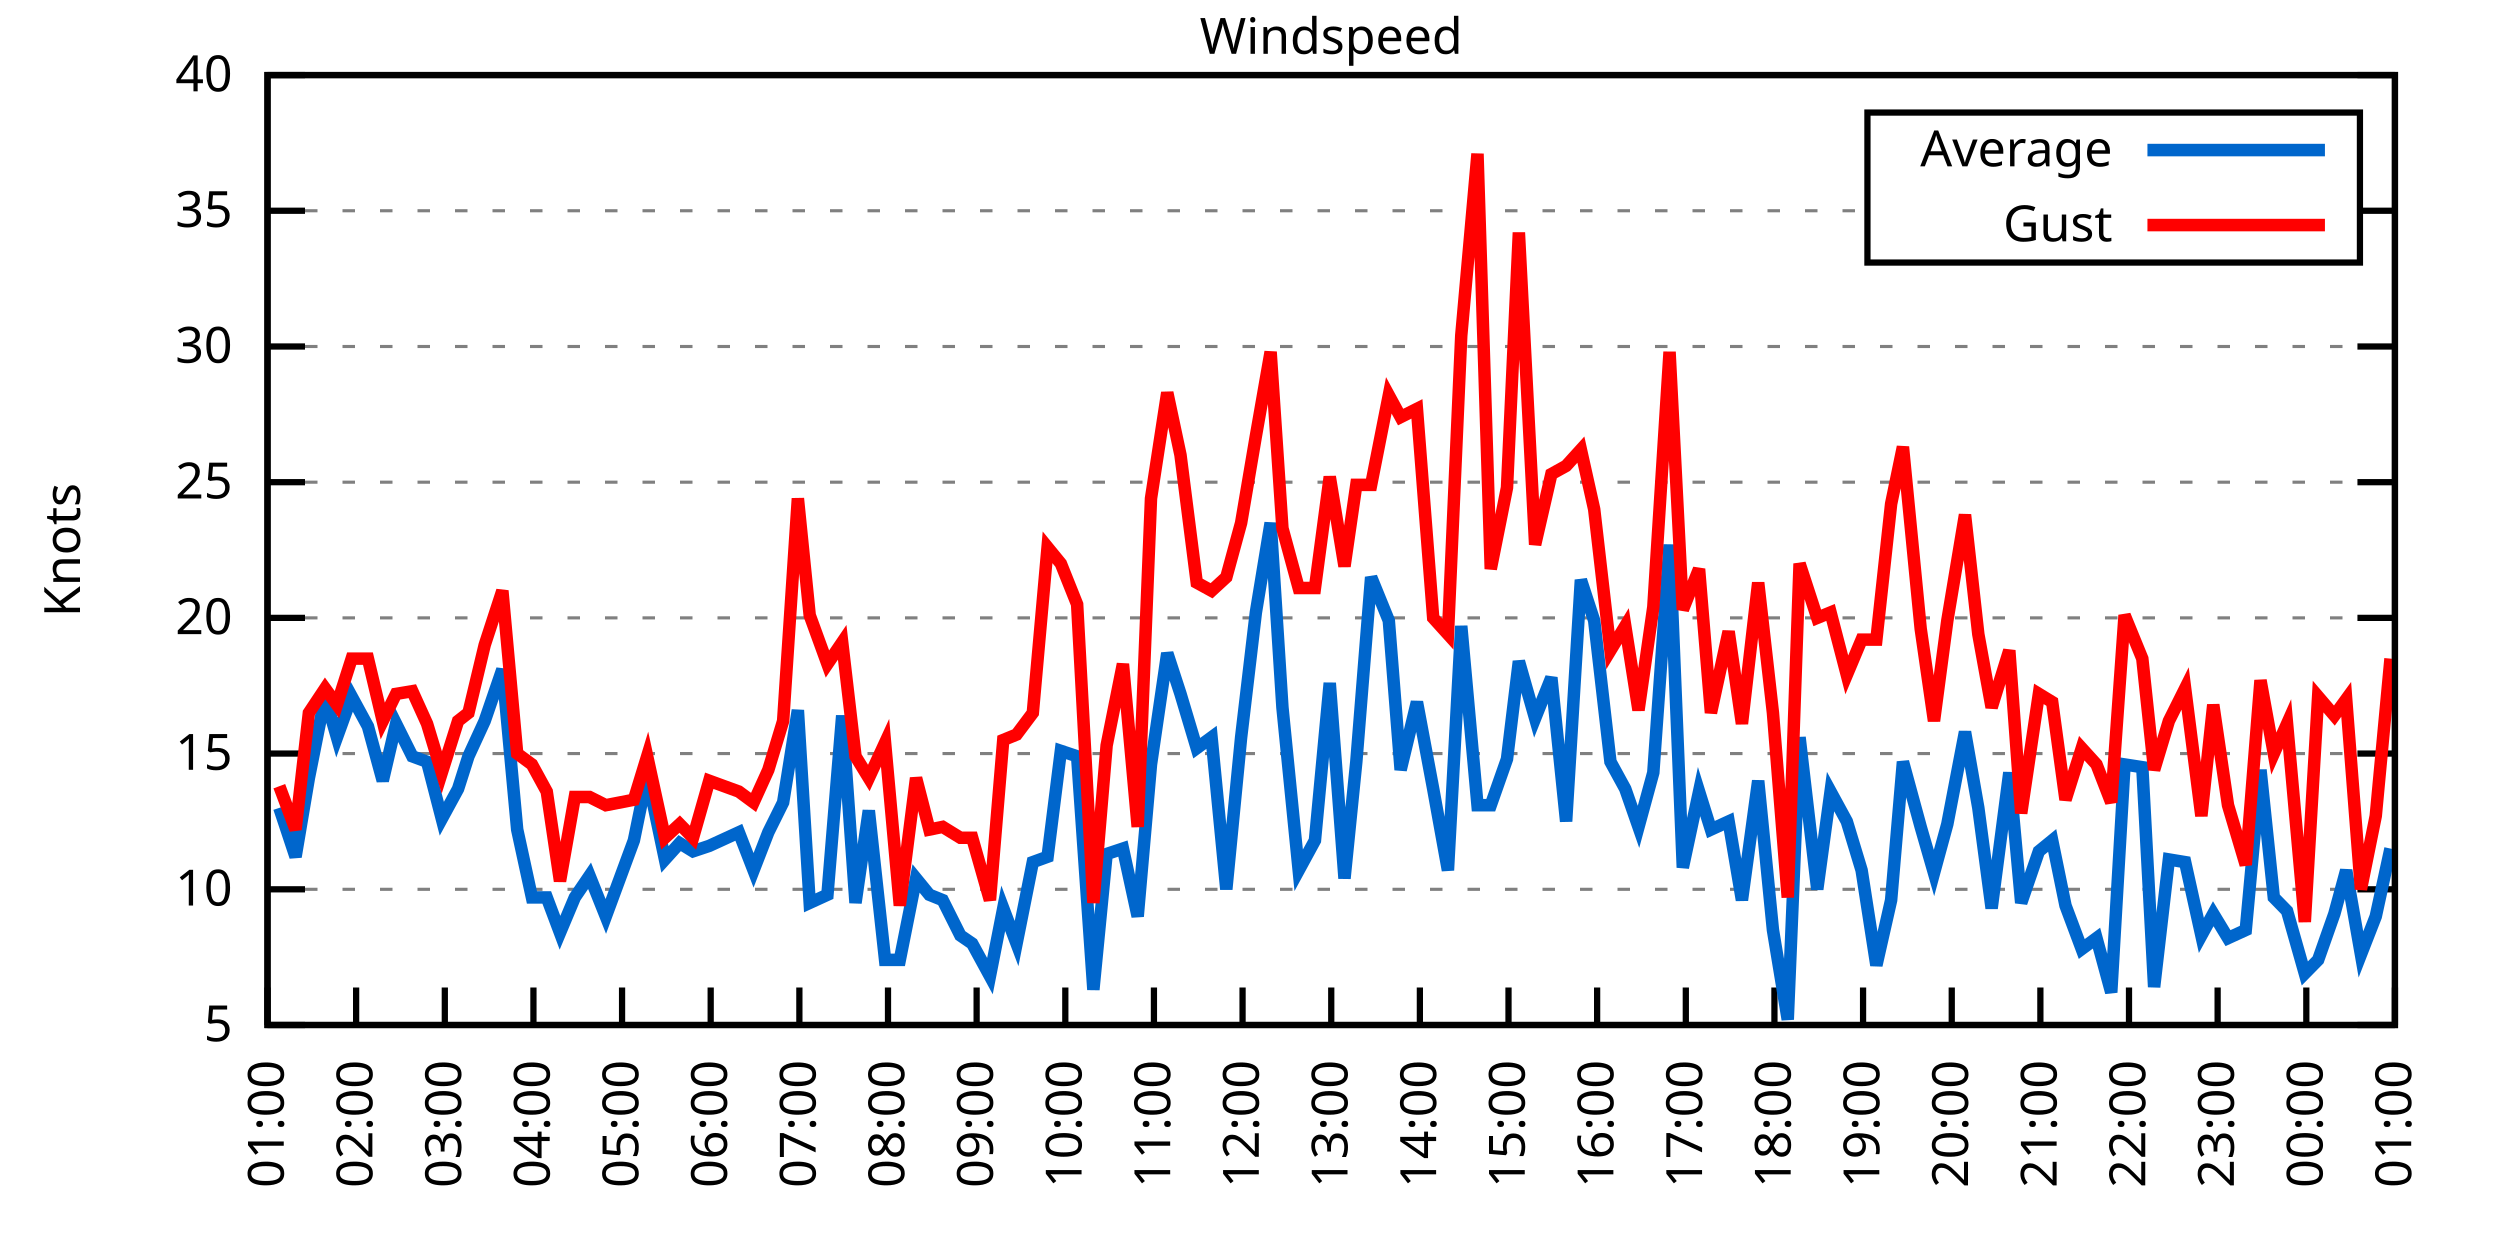
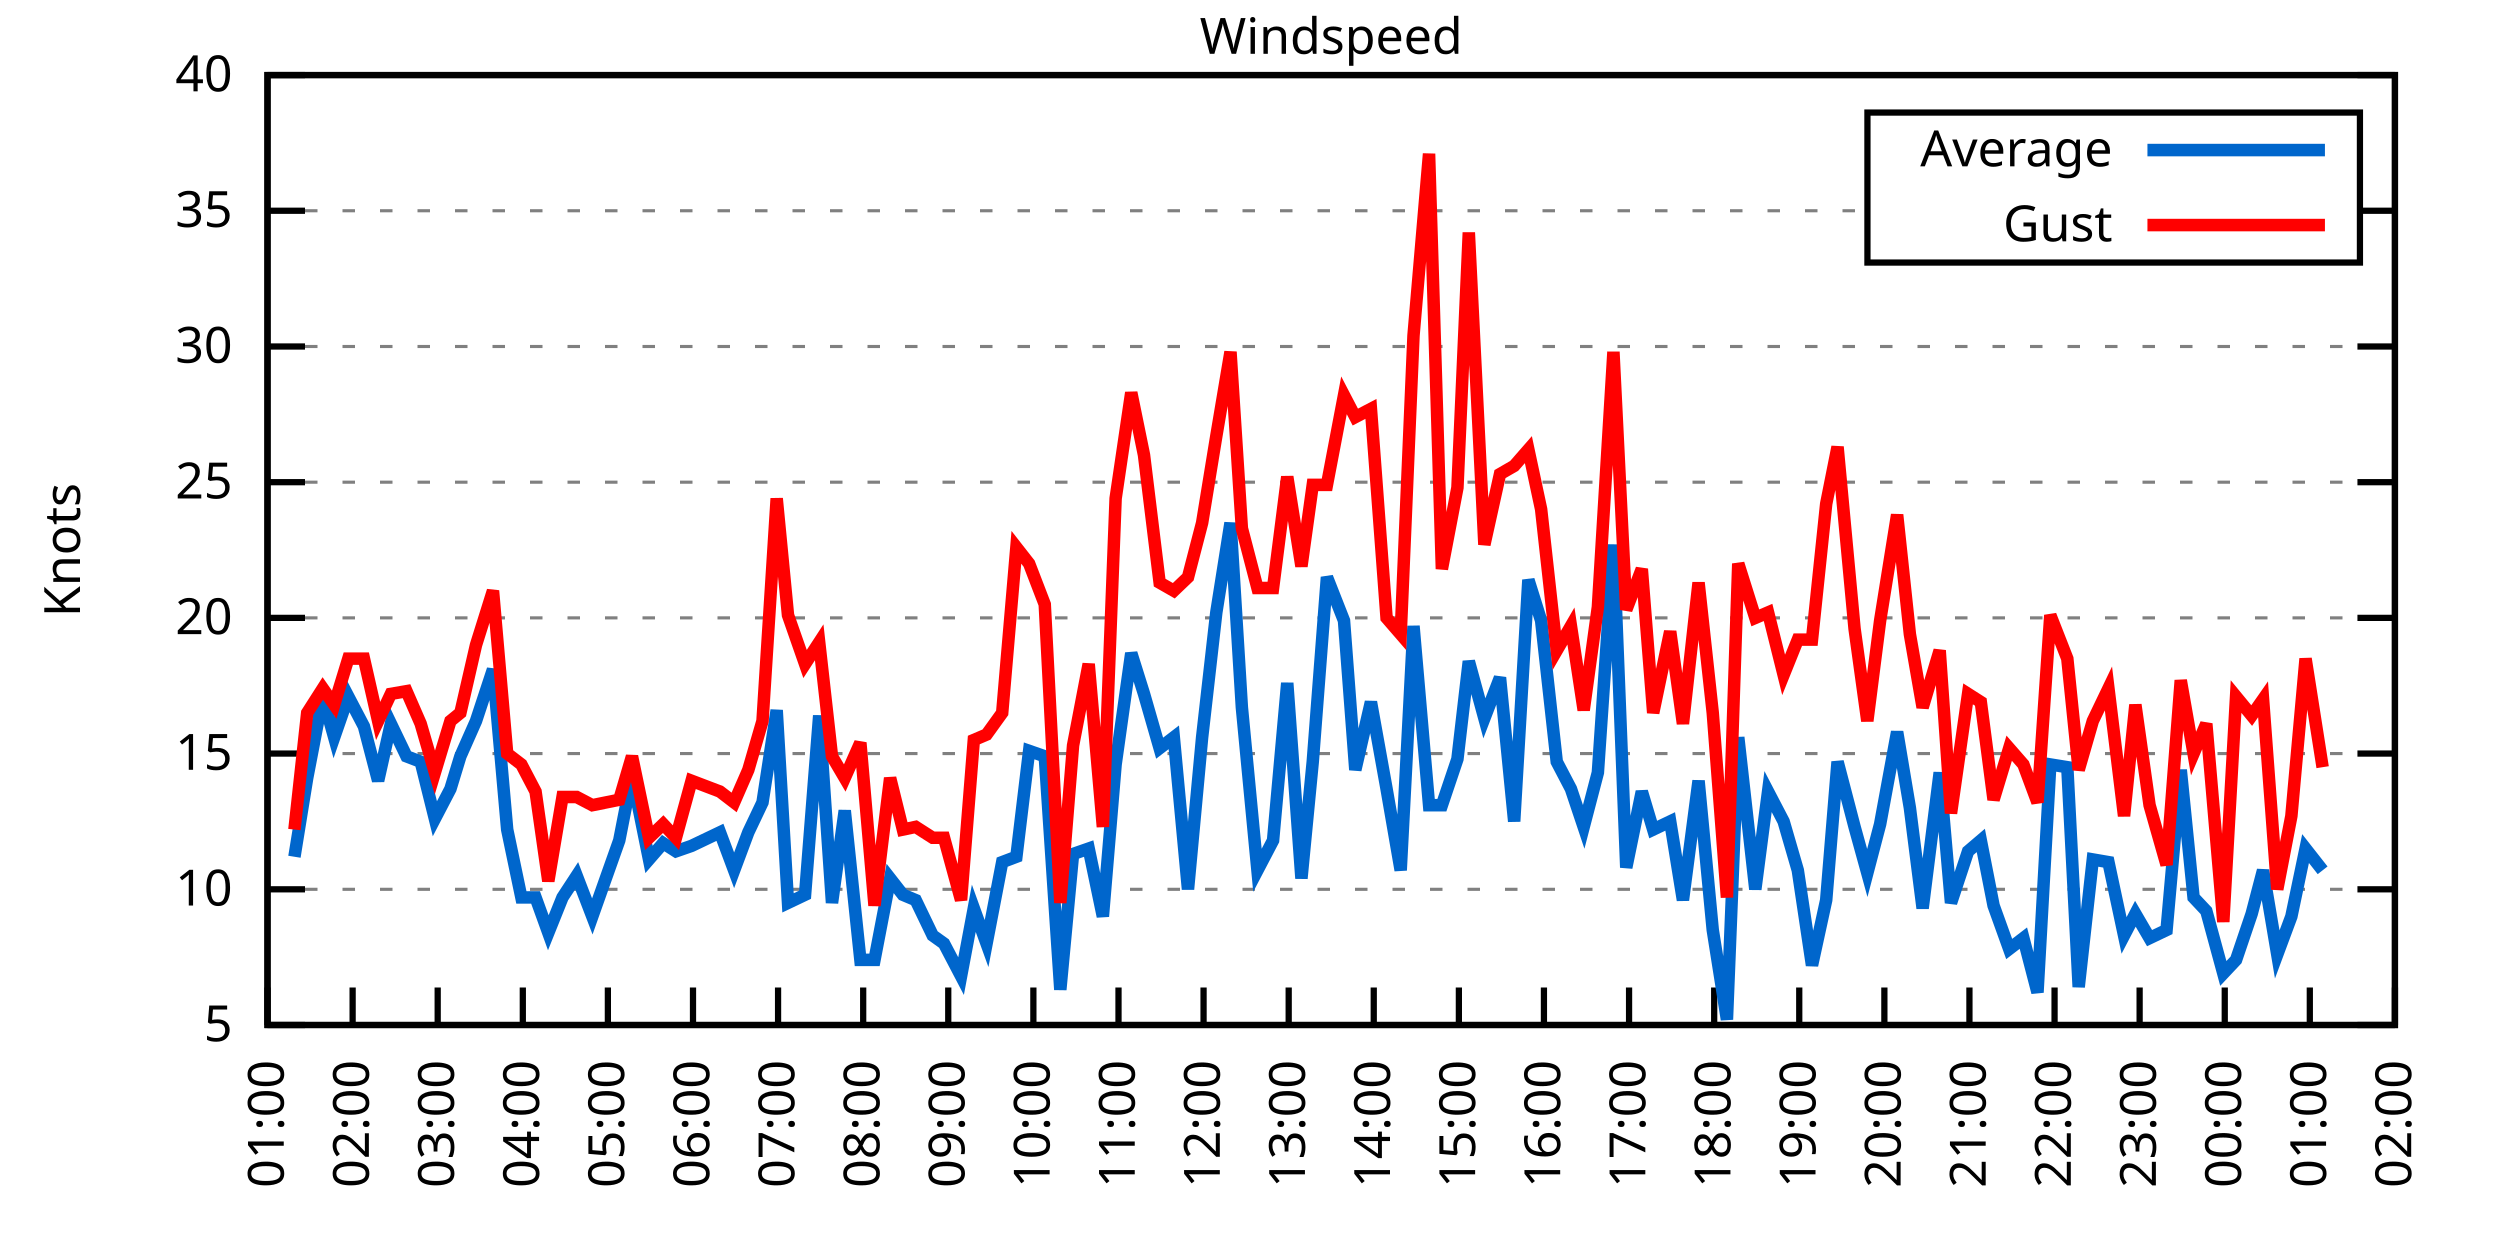
<svg xmlns="http://www.w3.org/2000/svg" xmlns:xlink="http://www.w3.org/1999/xlink" width="400" height="200" viewBox="0 0 400 200">
  <g id="gnuplot_canvas">
    <rect x="0" y="0" width="400" height="200" fill="none" />
    <defs>
      <circle id="gpDot" r="0.5" stroke-width="0.5" stroke="currentColor" />
      <path id="gpPt0" stroke-width="0.333" stroke="currentColor" d="M-1,0 h2 M0,-1 v2" />
      <path id="gpPt1" stroke-width="0.333" stroke="currentColor" d="M-1,-1 L1,1 M1,-1 L-1,1" />
      <path id="gpPt2" stroke-width="0.333" stroke="currentColor" d="M-1,0 L1,0 M0,-1 L0,1 M-1,-1 L1,1 M-1,1 L1,-1" />
      <rect id="gpPt3" stroke-width="0.333" stroke="currentColor" x="-1" y="-1" width="2" height="2" />
      <rect id="gpPt4" stroke-width="0.333" stroke="currentColor" fill="currentColor" x="-1" y="-1" width="2" height="2" />
      <circle id="gpPt5" stroke-width="0.333" stroke="currentColor" cx="0" cy="0" r="1" />
      <use xlink:href="#gpPt5" id="gpPt6" fill="currentColor" stroke="none" />
      <path id="gpPt7" stroke-width="0.333" stroke="currentColor" d="M0,-1.33 L-1.33,0.67 L1.33,0.67 z" />
      <use xlink:href="#gpPt7" id="gpPt8" fill="currentColor" stroke="none" />
      <use xlink:href="#gpPt7" id="gpPt9" stroke="currentColor" transform="rotate(180)" />
      <use xlink:href="#gpPt9" id="gpPt10" fill="currentColor" stroke="none" />
      <use xlink:href="#gpPt3" id="gpPt11" stroke="currentColor" transform="rotate(45)" />
      <use xlink:href="#gpPt11" id="gpPt12" fill="currentColor" stroke="none" />
      <path id="gpPt13" stroke-width="0.333" stroke="currentColor" d="M0,1.330 L1.265,0.411 L0.782,-1.067 L-0.782,-1.076 L-1.265,0.411 z" />
      <use xlink:href="#gpPt13" id="gpPt14" fill="currentColor" stroke="none" />
      <filter id="textbox" filterUnits="objectBoundingBox" x="0" y="0" height="1" width="1">
        <feFlood flood-color="white" flood-opacity="1" result="bgnd" />
        <feComposite in="SourceGraphic" in2="bgnd" operator="atop" />
      </filter>
      <filter id="greybox" filterUnits="objectBoundingBox" x="0" y="0" height="1" width="1">
        <feFlood flood-color="lightgrey" flood-opacity="1" result="grey" />
        <feComposite in="SourceGraphic" in2="grey" operator="atop" />
      </filter>
    </defs>
    <g fill="none" color="white" stroke="currentColor" stroke-width="1.00" stroke-linecap="butt" stroke-linejoin="miter">
</g>
    <g fill="none" color="black" stroke="currentColor" stroke-width="1.00" stroke-linecap="butt" stroke-linejoin="miter">
      <g stroke="none" shape-rendering="crispEdges">
        <polygon fill="rgb(255, 255, 255)" points="42.80,164.00 383.18,164.00 383.18,12.02 42.80,12.02 " />
      </g>
    </g>
    <g fill="none" color="black" stroke="currentColor" stroke-width="1.00" stroke-linecap="butt" stroke-linejoin="miter">
</g>
    <g fill="none" color="black" stroke="black" stroke-width="0.50" stroke-linecap="butt" stroke-linejoin="miter">
</g>
    <g fill="none" color="gray" stroke="currentColor" stroke-width="0.50" stroke-linecap="butt" stroke-linejoin="miter">
      <path stroke="gray" stroke-dasharray="2,4" class="gridline" d="M42.80,164.00 L383.19,164.00  " />
    </g>
    <g fill="none" color="gray" stroke="gray" stroke-width="1.00" stroke-linecap="butt" stroke-linejoin="miter">
</g>
    <g fill="none" color="black" stroke="currentColor" stroke-width="1.00" stroke-linecap="butt" stroke-linejoin="miter">
      <path stroke="black" d="M42.80,164.00 L48.80,164.00 M383.19,164.00 L377.19,164.00  " />
      <g transform="translate(37.20,166.60)" stroke="none" fill="black" font-family="Sans" font-size="8.00" text-anchor="end">
        <text>
          <tspan font-family="Sans"> 5</tspan>
        </text>
      </g>
    </g>
    <g fill="none" color="black" stroke="currentColor" stroke-width="1.00" stroke-linecap="butt" stroke-linejoin="miter">
</g>
    <g fill="none" color="black" stroke="black" stroke-width="0.50" stroke-linecap="butt" stroke-linejoin="miter">
</g>
    <g fill="none" color="gray" stroke="currentColor" stroke-width="0.50" stroke-linecap="butt" stroke-linejoin="miter">
      <path stroke="gray" stroke-dasharray="2,4" class="gridline" d="M42.80,142.29 L383.19,142.29  " />
    </g>
    <g fill="none" color="gray" stroke="gray" stroke-width="1.00" stroke-linecap="butt" stroke-linejoin="miter">
</g>
    <g fill="none" color="black" stroke="currentColor" stroke-width="1.00" stroke-linecap="butt" stroke-linejoin="miter">
      <path stroke="black" d="M42.80,142.29 L48.80,142.29 M383.19,142.29 L377.19,142.29  " />
      <g transform="translate(37.20,144.89)" stroke="none" fill="black" font-family="Sans" font-size="8.00" text-anchor="end">
        <text>
          <tspan font-family="Sans"> 10</tspan>
        </text>
      </g>
    </g>
    <g fill="none" color="black" stroke="currentColor" stroke-width="1.00" stroke-linecap="butt" stroke-linejoin="miter">
</g>
    <g fill="none" color="black" stroke="black" stroke-width="0.50" stroke-linecap="butt" stroke-linejoin="miter">
</g>
    <g fill="none" color="gray" stroke="currentColor" stroke-width="0.50" stroke-linecap="butt" stroke-linejoin="miter">
      <path stroke="gray" stroke-dasharray="2,4" class="gridline" d="M42.80,120.57 L383.19,120.57  " />
    </g>
    <g fill="none" color="gray" stroke="gray" stroke-width="1.00" stroke-linecap="butt" stroke-linejoin="miter">
</g>
    <g fill="none" color="black" stroke="currentColor" stroke-width="1.00" stroke-linecap="butt" stroke-linejoin="miter">
      <path stroke="black" d="M42.80,120.57 L48.80,120.57 M383.19,120.57 L377.19,120.57  " />
      <g transform="translate(37.20,123.17)" stroke="none" fill="black" font-family="Sans" font-size="8.00" text-anchor="end">
        <text>
          <tspan font-family="Sans"> 15</tspan>
        </text>
      </g>
    </g>
    <g fill="none" color="black" stroke="currentColor" stroke-width="1.00" stroke-linecap="butt" stroke-linejoin="miter">
</g>
    <g fill="none" color="black" stroke="black" stroke-width="0.50" stroke-linecap="butt" stroke-linejoin="miter">
</g>
    <g fill="none" color="gray" stroke="currentColor" stroke-width="0.50" stroke-linecap="butt" stroke-linejoin="miter">
      <path stroke="gray" stroke-dasharray="2,4" class="gridline" d="M42.80,98.86 L383.19,98.86  " />
    </g>
    <g fill="none" color="gray" stroke="gray" stroke-width="1.00" stroke-linecap="butt" stroke-linejoin="miter">
</g>
    <g fill="none" color="black" stroke="currentColor" stroke-width="1.00" stroke-linecap="butt" stroke-linejoin="miter">
      <path stroke="black" d="M42.80,98.86 L48.80,98.86 M383.19,98.86 L377.19,98.86  " />
      <g transform="translate(37.20,101.46)" stroke="none" fill="black" font-family="Sans" font-size="8.00" text-anchor="end">
        <text>
          <tspan font-family="Sans"> 20</tspan>
        </text>
      </g>
    </g>
    <g fill="none" color="black" stroke="currentColor" stroke-width="1.00" stroke-linecap="butt" stroke-linejoin="miter">
</g>
    <g fill="none" color="black" stroke="black" stroke-width="0.50" stroke-linecap="butt" stroke-linejoin="miter">
</g>
    <g fill="none" color="gray" stroke="currentColor" stroke-width="0.50" stroke-linecap="butt" stroke-linejoin="miter">
      <path stroke="gray" stroke-dasharray="2,4" class="gridline" d="M42.80,77.15 L383.19,77.15  " />
    </g>
    <g fill="none" color="gray" stroke="gray" stroke-width="1.00" stroke-linecap="butt" stroke-linejoin="miter">
</g>
    <g fill="none" color="black" stroke="currentColor" stroke-width="1.00" stroke-linecap="butt" stroke-linejoin="miter">
      <path stroke="black" d="M42.80,77.15 L48.80,77.15 M383.19,77.15 L377.19,77.15  " />
      <g transform="translate(37.20,79.75)" stroke="none" fill="black" font-family="Sans" font-size="8.00" text-anchor="end">
        <text>
          <tspan font-family="Sans"> 25</tspan>
        </text>
      </g>
    </g>
    <g fill="none" color="black" stroke="currentColor" stroke-width="1.00" stroke-linecap="butt" stroke-linejoin="miter">
</g>
    <g fill="none" color="black" stroke="black" stroke-width="0.50" stroke-linecap="butt" stroke-linejoin="miter">
</g>
    <g fill="none" color="gray" stroke="currentColor" stroke-width="0.50" stroke-linecap="butt" stroke-linejoin="miter">
      <path stroke="gray" stroke-dasharray="2,4" class="gridline" d="M42.80,55.44 L383.19,55.44  " />
    </g>
    <g fill="none" color="gray" stroke="gray" stroke-width="1.00" stroke-linecap="butt" stroke-linejoin="miter">
</g>
    <g fill="none" color="black" stroke="currentColor" stroke-width="1.00" stroke-linecap="butt" stroke-linejoin="miter">
      <path stroke="black" d="M42.80,55.44 L48.80,55.44 M383.19,55.44 L377.19,55.44  " />
      <g transform="translate(37.20,58.04)" stroke="none" fill="black" font-family="Sans" font-size="8.00" text-anchor="end">
        <text>
          <tspan font-family="Sans"> 30</tspan>
        </text>
      </g>
    </g>
    <g fill="none" color="black" stroke="currentColor" stroke-width="1.00" stroke-linecap="butt" stroke-linejoin="miter">
</g>
    <g fill="none" color="black" stroke="black" stroke-width="0.50" stroke-linecap="butt" stroke-linejoin="miter">
</g>
    <g fill="none" color="gray" stroke="currentColor" stroke-width="0.50" stroke-linecap="butt" stroke-linejoin="miter">
      <path stroke="gray" stroke-dasharray="2,4" class="gridline" d="M42.80,33.72 L298.79,33.72 M377.59,33.72 L383.19,33.72  " />
    </g>
    <g fill="none" color="gray" stroke="gray" stroke-width="1.00" stroke-linecap="butt" stroke-linejoin="miter">
</g>
    <g fill="none" color="black" stroke="currentColor" stroke-width="1.00" stroke-linecap="butt" stroke-linejoin="miter">
      <path stroke="black" d="M42.80,33.72 L48.80,33.72 M383.19,33.72 L377.19,33.72  " />
      <g transform="translate(37.20,36.32)" stroke="none" fill="black" font-family="Sans" font-size="8.00" text-anchor="end">
        <text>
          <tspan font-family="Sans"> 35</tspan>
        </text>
      </g>
    </g>
    <g fill="none" color="black" stroke="currentColor" stroke-width="1.00" stroke-linecap="butt" stroke-linejoin="miter">
</g>
    <g fill="none" color="black" stroke="black" stroke-width="0.50" stroke-linecap="butt" stroke-linejoin="miter">
</g>
    <g fill="none" color="gray" stroke="currentColor" stroke-width="0.50" stroke-linecap="butt" stroke-linejoin="miter">
      <path stroke="gray" stroke-dasharray="2,4" class="gridline" d="M42.80,12.01 L383.19,12.01  " />
    </g>
    <g fill="none" color="gray" stroke="gray" stroke-width="1.00" stroke-linecap="butt" stroke-linejoin="miter">
</g>
    <g fill="none" color="black" stroke="currentColor" stroke-width="1.00" stroke-linecap="butt" stroke-linejoin="miter">
      <path stroke="black" d="M42.80,12.01 L48.80,12.01 M383.19,12.01 L377.19,12.01  " />
      <g transform="translate(37.20,14.61)" stroke="none" fill="black" font-family="Sans" font-size="8.00" text-anchor="end">
        <text>
          <tspan font-family="Sans"> 40</tspan>
        </text>
      </g>
    </g>
    <g fill="none" color="black" stroke="currentColor" stroke-width="1.00" stroke-linecap="butt" stroke-linejoin="miter">
      <path stroke="black" d="M42.80,164.00 L42.80,158.00  " />
      <g transform="translate(45.40,169.60) rotate(270.00)" stroke="none" fill="black" font-family="Sans" font-size="8.00" text-anchor="end">
        <text>
          <tspan font-family="Sans">01:00</tspan>
        </text>
      </g>
    </g>
    <g fill="none" color="black" stroke="currentColor" stroke-width="1.00" stroke-linecap="butt" stroke-linejoin="miter">
-       <path stroke="black" d="M56.98,164.00 L56.98,158.00  " />
-       <g transform="translate(59.58,169.60) rotate(270.00)" stroke="none" fill="black" font-family="Sans" font-size="8.00" text-anchor="end">
+       <path stroke="black" d="M56.42,164.00 L56.42,158.00  " />
+       <g transform="translate(59.02,169.60) rotate(270.00)" stroke="none" fill="black" font-family="Sans" font-size="8.00" text-anchor="end">
        <text>
          <tspan font-family="Sans">02:00</tspan>
        </text>
      </g>
    </g>
    <g fill="none" color="black" stroke="currentColor" stroke-width="1.00" stroke-linecap="butt" stroke-linejoin="miter">
-       <path stroke="black" d="M71.17,164.00 L71.17,158.00  " />
-       <g transform="translate(73.77,169.60) rotate(270.00)" stroke="none" fill="black" font-family="Sans" font-size="8.00" text-anchor="end">
+       <path stroke="black" d="M70.03,164.00 L70.03,158.00  " />
+       <g transform="translate(72.63,169.60) rotate(270.00)" stroke="none" fill="black" font-family="Sans" font-size="8.00" text-anchor="end">
        <text>
          <tspan font-family="Sans">03:00</tspan>
        </text>
      </g>
    </g>
    <g fill="none" color="black" stroke="currentColor" stroke-width="1.00" stroke-linecap="butt" stroke-linejoin="miter">
-       <path stroke="black" d="M85.35,164.00 L85.35,158.00  " />
-       <g transform="translate(87.95,169.60) rotate(270.00)" stroke="none" fill="black" font-family="Sans" font-size="8.00" text-anchor="end">
+       <path stroke="black" d="M83.65,164.00 L83.65,158.00  " />
+       <g transform="translate(86.25,169.60) rotate(270.00)" stroke="none" fill="black" font-family="Sans" font-size="8.00" text-anchor="end">
        <text>
          <tspan font-family="Sans">04:00</tspan>
        </text>
      </g>
    </g>
    <g fill="none" color="black" stroke="currentColor" stroke-width="1.00" stroke-linecap="butt" stroke-linejoin="miter">
-       <path stroke="black" d="M99.53,164.00 L99.53,158.00  " />
-       <g transform="translate(102.13,169.60) rotate(270.00)" stroke="none" fill="black" font-family="Sans" font-size="8.00" text-anchor="end">
+       <path stroke="black" d="M97.26,164.00 L97.26,158.00  " />
+       <g transform="translate(99.86,169.60) rotate(270.00)" stroke="none" fill="black" font-family="Sans" font-size="8.00" text-anchor="end">
        <text>
          <tspan font-family="Sans">05:00</tspan>
        </text>
      </g>
    </g>
    <g fill="none" color="black" stroke="currentColor" stroke-width="1.00" stroke-linecap="butt" stroke-linejoin="miter">
-       <path stroke="black" d="M113.71,164.00 L113.71,158.00  " />
-       <g transform="translate(116.31,169.60) rotate(270.00)" stroke="none" fill="black" font-family="Sans" font-size="8.00" text-anchor="end">
+       <path stroke="black" d="M110.88,164.00 L110.88,158.00  " />
+       <g transform="translate(113.48,169.60) rotate(270.00)" stroke="none" fill="black" font-family="Sans" font-size="8.00" text-anchor="end">
        <text>
          <tspan font-family="Sans">06:00</tspan>
        </text>
      </g>
    </g>
    <g fill="none" color="black" stroke="currentColor" stroke-width="1.00" stroke-linecap="butt" stroke-linejoin="miter">
-       <path stroke="black" d="M127.90,164.00 L127.90,158.00  " />
-       <g transform="translate(130.50,169.60) rotate(270.00)" stroke="none" fill="black" font-family="Sans" font-size="8.00" text-anchor="end">
+       <path stroke="black" d="M124.49,164.00 L124.49,158.00  " />
+       <g transform="translate(127.09,169.60) rotate(270.00)" stroke="none" fill="black" font-family="Sans" font-size="8.00" text-anchor="end">
        <text>
          <tspan font-family="Sans">07:00</tspan>
        </text>
      </g>
    </g>
    <g fill="none" color="black" stroke="currentColor" stroke-width="1.00" stroke-linecap="butt" stroke-linejoin="miter">
-       <path stroke="black" d="M142.08,164.00 L142.08,158.00  " />
-       <g transform="translate(144.68,169.60) rotate(270.00)" stroke="none" fill="black" font-family="Sans" font-size="8.00" text-anchor="end">
+       <path stroke="black" d="M138.11,164.00 L138.11,158.00  " />
+       <g transform="translate(140.71,169.60) rotate(270.00)" stroke="none" fill="black" font-family="Sans" font-size="8.00" text-anchor="end">
        <text>
          <tspan font-family="Sans">08:00</tspan>
        </text>
      </g>
    </g>
    <g fill="none" color="black" stroke="currentColor" stroke-width="1.00" stroke-linecap="butt" stroke-linejoin="miter">
-       <path stroke="black" d="M156.26,164.00 L156.26,158.00  " />
-       <g transform="translate(158.86,169.60) rotate(270.00)" stroke="none" fill="black" font-family="Sans" font-size="8.00" text-anchor="end">
+       <path stroke="black" d="M151.72,164.00 L151.72,158.00  " />
+       <g transform="translate(154.32,169.60) rotate(270.00)" stroke="none" fill="black" font-family="Sans" font-size="8.00" text-anchor="end">
        <text>
          <tspan font-family="Sans">09:00</tspan>
        </text>
      </g>
    </g>
    <g fill="none" color="black" stroke="currentColor" stroke-width="1.00" stroke-linecap="butt" stroke-linejoin="miter">
-       <path stroke="black" d="M170.45,164.00 L170.45,158.00  " />
-       <g transform="translate(173.05,169.60) rotate(270.00)" stroke="none" fill="black" font-family="Sans" font-size="8.00" text-anchor="end">
+       <path stroke="black" d="M165.34,164.00 L165.34,158.00  " />
+       <g transform="translate(167.94,169.60) rotate(270.00)" stroke="none" fill="black" font-family="Sans" font-size="8.00" text-anchor="end">
        <text>
          <tspan font-family="Sans">10:00</tspan>
        </text>
      </g>
    </g>
    <g fill="none" color="black" stroke="currentColor" stroke-width="1.00" stroke-linecap="butt" stroke-linejoin="miter">
-       <path stroke="black" d="M184.63,164.00 L184.63,158.00  " />
-       <g transform="translate(187.23,169.60) rotate(270.00)" stroke="none" fill="black" font-family="Sans" font-size="8.00" text-anchor="end">
+       <path stroke="black" d="M178.96,164.00 L178.96,158.00  " />
+       <g transform="translate(181.56,169.60) rotate(270.00)" stroke="none" fill="black" font-family="Sans" font-size="8.00" text-anchor="end">
        <text>
          <tspan font-family="Sans">11:00</tspan>
        </text>
      </g>
    </g>
    <g fill="none" color="black" stroke="currentColor" stroke-width="1.00" stroke-linecap="butt" stroke-linejoin="miter">
-       <path stroke="black" d="M198.81,164.00 L198.81,158.00  " />
-       <g transform="translate(201.41,169.60) rotate(270.00)" stroke="none" fill="black" font-family="Sans" font-size="8.00" text-anchor="end">
+       <path stroke="black" d="M192.57,164.00 L192.57,158.00  " />
+       <g transform="translate(195.17,169.60) rotate(270.00)" stroke="none" fill="black" font-family="Sans" font-size="8.00" text-anchor="end">
        <text>
          <tspan font-family="Sans">12:00</tspan>
        </text>
      </g>
    </g>
    <g fill="none" color="black" stroke="currentColor" stroke-width="1.00" stroke-linecap="butt" stroke-linejoin="miter">
-       <path stroke="black" d="M213.00,164.00 L213.00,158.00  " />
-       <g transform="translate(215.60,169.60) rotate(270.00)" stroke="none" fill="black" font-family="Sans" font-size="8.00" text-anchor="end">
+       <path stroke="black" d="M206.19,164.00 L206.19,158.00  " />
+       <g transform="translate(208.79,169.60) rotate(270.00)" stroke="none" fill="black" font-family="Sans" font-size="8.00" text-anchor="end">
        <text>
          <tspan font-family="Sans">13:00</tspan>
        </text>
      </g>
    </g>
    <g fill="none" color="black" stroke="currentColor" stroke-width="1.00" stroke-linecap="butt" stroke-linejoin="miter">
-       <path stroke="black" d="M227.18,164.00 L227.18,158.00  " />
-       <g transform="translate(229.78,169.60) rotate(270.00)" stroke="none" fill="black" font-family="Sans" font-size="8.00" text-anchor="end">
+       <path stroke="black" d="M219.80,164.00 L219.80,158.00  " />
+       <g transform="translate(222.40,169.60) rotate(270.00)" stroke="none" fill="black" font-family="Sans" font-size="8.00" text-anchor="end">
        <text>
          <tspan font-family="Sans">14:00</tspan>
        </text>
      </g>
    </g>
    <g fill="none" color="black" stroke="currentColor" stroke-width="1.00" stroke-linecap="butt" stroke-linejoin="miter">
-       <path stroke="black" d="M241.36,164.00 L241.36,158.00  " />
-       <g transform="translate(243.96,169.60) rotate(270.00)" stroke="none" fill="black" font-family="Sans" font-size="8.00" text-anchor="end">
+       <path stroke="black" d="M233.42,164.00 L233.42,158.00  " />
+       <g transform="translate(236.02,169.60) rotate(270.00)" stroke="none" fill="black" font-family="Sans" font-size="8.00" text-anchor="end">
        <text>
          <tspan font-family="Sans">15:00</tspan>
        </text>
      </g>
    </g>
    <g fill="none" color="black" stroke="currentColor" stroke-width="1.00" stroke-linecap="butt" stroke-linejoin="miter">
-       <path stroke="black" d="M255.54,164.00 L255.54,158.00  " />
-       <g transform="translate(258.14,169.60) rotate(270.00)" stroke="none" fill="black" font-family="Sans" font-size="8.00" text-anchor="end">
+       <path stroke="black" d="M247.03,164.00 L247.03,158.00  " />
+       <g transform="translate(249.63,169.60) rotate(270.00)" stroke="none" fill="black" font-family="Sans" font-size="8.00" text-anchor="end">
        <text>
          <tspan font-family="Sans">16:00</tspan>
        </text>
      </g>
    </g>
    <g fill="none" color="black" stroke="currentColor" stroke-width="1.00" stroke-linecap="butt" stroke-linejoin="miter">
-       <path stroke="black" d="M269.73,164.00 L269.73,158.00  " />
-       <g transform="translate(272.33,169.60) rotate(270.00)" stroke="none" fill="black" font-family="Sans" font-size="8.00" text-anchor="end">
+       <path stroke="black" d="M260.65,164.00 L260.65,158.00  " />
+       <g transform="translate(263.25,169.60) rotate(270.00)" stroke="none" fill="black" font-family="Sans" font-size="8.00" text-anchor="end">
        <text>
          <tspan font-family="Sans">17:00</tspan>
        </text>
      </g>
    </g>
    <g fill="none" color="black" stroke="currentColor" stroke-width="1.00" stroke-linecap="butt" stroke-linejoin="miter">
-       <path stroke="black" d="M283.91,164.00 L283.91,158.00  " />
-       <g transform="translate(286.51,169.60) rotate(270.00)" stroke="none" fill="black" font-family="Sans" font-size="8.00" text-anchor="end">
+       <path stroke="black" d="M274.27,164.00 L274.27,158.00  " />
+       <g transform="translate(276.87,169.60) rotate(270.00)" stroke="none" fill="black" font-family="Sans" font-size="8.00" text-anchor="end">
        <text>
          <tspan font-family="Sans">18:00</tspan>
        </text>
      </g>
    </g>
    <g fill="none" color="black" stroke="currentColor" stroke-width="1.00" stroke-linecap="butt" stroke-linejoin="miter">
-       <path stroke="black" d="M298.09,164.00 L298.09,158.00  " />
-       <g transform="translate(300.69,169.60) rotate(270.00)" stroke="none" fill="black" font-family="Sans" font-size="8.00" text-anchor="end">
+       <path stroke="black" d="M287.88,164.00 L287.88,158.00  " />
+       <g transform="translate(290.48,169.60) rotate(270.00)" stroke="none" fill="black" font-family="Sans" font-size="8.00" text-anchor="end">
        <text>
          <tspan font-family="Sans">19:00</tspan>
        </text>
      </g>
    </g>
    <g fill="none" color="black" stroke="currentColor" stroke-width="1.00" stroke-linecap="butt" stroke-linejoin="miter">
-       <path stroke="black" d="M312.28,164.00 L312.28,158.00  " />
-       <g transform="translate(314.88,169.60) rotate(270.00)" stroke="none" fill="black" font-family="Sans" font-size="8.00" text-anchor="end">
+       <path stroke="black" d="M301.50,164.00 L301.50,158.00  " />
+       <g transform="translate(304.10,169.60) rotate(270.00)" stroke="none" fill="black" font-family="Sans" font-size="8.00" text-anchor="end">
        <text>
          <tspan font-family="Sans">20:00</tspan>
        </text>
      </g>
    </g>
    <g fill="none" color="black" stroke="currentColor" stroke-width="1.00" stroke-linecap="butt" stroke-linejoin="miter">
-       <path stroke="black" d="M326.46,164.00 L326.46,158.00  " />
-       <g transform="translate(329.06,169.60) rotate(270.00)" stroke="none" fill="black" font-family="Sans" font-size="8.00" text-anchor="end">
+       <path stroke="black" d="M315.11,164.00 L315.11,158.00  " />
+       <g transform="translate(317.71,169.60) rotate(270.00)" stroke="none" fill="black" font-family="Sans" font-size="8.00" text-anchor="end">
        <text>
          <tspan font-family="Sans">21:00</tspan>
        </text>
      </g>
    </g>
    <g fill="none" color="black" stroke="currentColor" stroke-width="1.00" stroke-linecap="butt" stroke-linejoin="miter">
-       <path stroke="black" d="M340.64,164.00 L340.64,158.00  " />
-       <g transform="translate(343.24,169.60) rotate(270.00)" stroke="none" fill="black" font-family="Sans" font-size="8.00" text-anchor="end">
+       <path stroke="black" d="M328.73,164.00 L328.73,158.00  " />
+       <g transform="translate(331.33,169.60) rotate(270.00)" stroke="none" fill="black" font-family="Sans" font-size="8.00" text-anchor="end">
        <text>
          <tspan font-family="Sans">22:00</tspan>
        </text>
      </g>
    </g>
    <g fill="none" color="black" stroke="currentColor" stroke-width="1.00" stroke-linecap="butt" stroke-linejoin="miter">
-       <path stroke="black" d="M354.82,164.00 L354.82,158.00  " />
-       <g transform="translate(357.42,169.60) rotate(270.00)" stroke="none" fill="black" font-family="Sans" font-size="8.00" text-anchor="end">
+       <path stroke="black" d="M342.34,164.00 L342.34,158.00  " />
+       <g transform="translate(344.94,169.60) rotate(270.00)" stroke="none" fill="black" font-family="Sans" font-size="8.00" text-anchor="end">
        <text>
          <tspan font-family="Sans">23:00</tspan>
        </text>
      </g>
    </g>
    <g fill="none" color="black" stroke="currentColor" stroke-width="1.00" stroke-linecap="butt" stroke-linejoin="miter">
-       <path stroke="black" d="M369.01,164.00 L369.01,158.00  " />
-       <g transform="translate(371.61,169.60) rotate(270.00)" stroke="none" fill="black" font-family="Sans" font-size="8.00" text-anchor="end">
+       <path stroke="black" d="M355.96,164.00 L355.96,158.00  " />
+       <g transform="translate(358.56,169.60) rotate(270.00)" stroke="none" fill="black" font-family="Sans" font-size="8.00" text-anchor="end">
        <text>
          <tspan font-family="Sans">00:00</tspan>
+         </text>
+       </g>
+     </g>
+     <g fill="none" color="black" stroke="currentColor" stroke-width="1.00" stroke-linecap="butt" stroke-linejoin="miter">
+       <path stroke="black" d="M369.57,164.00 L369.57,158.00  " />
+       <g transform="translate(372.17,169.60) rotate(270.00)" stroke="none" fill="black" font-family="Sans" font-size="8.00" text-anchor="end">
+         <text>
+           <tspan font-family="Sans">01:00</tspan>
        </text>
      </g>
    </g>
    <g fill="none" color="black" stroke="currentColor" stroke-width="1.00" stroke-linecap="butt" stroke-linejoin="miter">
      <path stroke="black" d="M383.19,164.00 L383.19,158.00  " />
      <g transform="translate(385.79,169.60) rotate(270.00)" stroke="none" fill="black" font-family="Sans" font-size="8.00" text-anchor="end">
        <text>
-           <tspan font-family="Sans">01:00</tspan>
+           <tspan font-family="Sans">02:00</tspan>
        </text>
      </g>
    </g>
    <g fill="none" color="black" stroke="currentColor" stroke-width="1.00" stroke-linecap="butt" stroke-linejoin="miter">
</g>
    <g fill="none" color="black" stroke="currentColor" stroke-width="1.00" stroke-linecap="butt" stroke-linejoin="miter">
      <path stroke="black" d="M42.80,12.01 L42.80,164.00 L383.19,164.00 L383.19,12.01 L42.80,12.01 Z  " />
    </g>
    <g fill="none" color="black" stroke="currentColor" stroke-width="1.00" stroke-linecap="butt" stroke-linejoin="miter">
</g>
    <g fill="none" color="black" stroke="currentColor" stroke-width="1.00" stroke-linecap="butt" stroke-linejoin="miter">
      <path stroke="black" d="M298.79,42.01 L298.79,18.01 L377.59,18.01 L377.59,42.01 L298.79,42.01 Z  " />
    </g>
    <g id="Windspeed_plot_1">
      <g fill="none" color="white" stroke="black" stroke-width="2.00" stroke-linecap="butt" stroke-linejoin="miter">
</g>
      <g fill="none" color="black" stroke="currentColor" stroke-width="2.00" stroke-linecap="butt" stroke-linejoin="miter">
        <g transform="translate(337.99,26.61)" stroke="none" fill="black" font-family="Sans" font-size="8.00" text-anchor="end">
          <text>
            <tspan font-family="Sans">Average</tspan>
          </text>
        </g>
      </g>
      <g fill="none" color="black" stroke="currentColor" stroke-width="2.00" stroke-linecap="butt" stroke-linejoin="miter">
-         <path stroke="rgb(  0, 102, 204)" d="M343.59,24.01 L371.99,24.01 M44.69,129.26 L47.29,137.08 L49.42,124.48 L52.02,111.45 L53.91,117.97 L56.27,111.45   L58.87,116.23 L61.24,124.92 L63.37,115.80 L65.97,121.01 L68.33,121.88 L70.69,131.00 L73.29,126.22 L74.95,121.01   L77.55,115.36 L80.38,107.11 L82.75,132.73 L85.11,143.59 L87.48,143.59 L89.60,149.24 L91.97,143.59 L94.33,140.12   L96.93,146.63 L101.42,134.47 L103.55,124.05 L106.39,137.51 L108.75,134.90 L110.88,136.21 L113.48,135.34 L118.21,133.17   L120.57,139.25 L122.93,133.17 L125.30,128.39 L127.66,113.63 L129.55,144.46 L132.39,143.16 L134.75,114.49 L136.88,144.46   L139.01,129.69 L141.61,153.58 L143.97,153.58 L146.57,140.55 L148.70,143.16 L150.83,144.02 L153.66,149.67 L155.55,150.97   L158.39,156.18 L160.52,145.33 L162.65,150.97 L165.25,137.94 L167.61,137.08 L169.74,120.14 L172.34,121.01 L174.94,158.35   L177.06,136.64 L179.67,135.77 L182.03,146.63 L184.16,122.31 L186.76,104.51 L188.88,111.02 L191.48,119.71 L193.85,117.97   L196.21,142.29 L198.58,117.97 L200.94,97.99 L203.30,83.66 L205.19,113.19 L207.79,139.25 L210.39,134.47 L212.76,109.28   L215.12,140.55 L217.01,121.88 L219.38,92.35 L222.21,99.30 L224.10,123.18 L226.71,112.32 L229.31,126.22 L231.67,139.25   L233.80,100.16 L236.40,128.83 L238.52,128.83 L241.12,121.44 L243.02,105.81 L245.62,114.93 L248.22,108.42 L250.58,131.43   L252.94,92.78 L255.07,99.30 L257.67,121.88 L260.04,126.22 L262.16,132.30 L264.53,123.61 L267.13,87.14 L269.25,138.81   L271.85,126.65 L273.75,132.73 L276.58,131.43 L278.71,144.02 L281.31,124.92 L283.67,148.80 L286.04,163.13 L287.93,117.97   L290.76,142.29 L292.89,126.65 L295.49,131.43 L297.86,139.25 L300.22,154.45 L302.58,144.02 L304.47,121.88 L307.31,132.30   L309.44,139.68 L311.57,131.86 L314.40,117.10 L316.53,129.26 L318.66,145.33 L321.49,123.61 L323.39,144.46 L326.22,136.21   L328.35,134.47 L330.48,144.89 L333.08,151.84 L335.44,150.10 L337.80,158.79 L339.93,122.31 L342.77,122.75 L344.66,157.92   L347.02,137.51 L349.62,137.94 L352.22,149.67 L354.12,146.20 L356.48,150.10 L359.32,148.80 L361.68,123.18 L363.81,143.59   L365.93,145.76 L368.77,155.75 L370.90,153.58 L373.50,146.20 L375.39,139.25 L377.75,152.71 L380.12,146.63 L382.48,135.77    " />
+         <path stroke="rgb(  0, 102, 204)" d="M343.59,24.01 L371.99,24.01 M47.11,137.08 L49.15,124.48 L51.65,111.45 L53.47,117.97 L55.73,111.45 L58.23,116.23   L60.50,124.92 L62.54,115.80 L65.04,121.01 L67.31,121.88 L69.58,131.00 L72.07,126.22 L73.66,121.01 L76.16,115.36   L78.88,107.11 L81.15,132.73 L83.42,143.59 L85.69,143.59 L87.73,149.24 L90.00,143.59 L92.27,140.12 L94.77,146.63   L99.08,134.47 L101.12,124.05 L103.84,137.51 L106.11,134.90 L108.15,136.21 L110.65,135.34 L115.19,133.17 L117.46,139.25   L119.73,133.17 L122.00,128.39 L124.27,113.63 L126.08,144.46 L128.81,143.16 L131.07,114.49 L133.12,144.46 L135.16,129.69   L137.66,153.58 L139.92,153.58 L142.42,140.55 L144.46,143.16 L146.51,144.02 L149.23,149.67 L151.04,150.97 L153.77,156.18   L155.81,145.33 L157.85,150.97 L160.35,137.94 L162.62,137.08 L164.66,120.14 L167.16,121.01 L169.65,158.35 L171.69,136.64   L174.19,135.77 L176.46,146.63 L178.50,122.31 L181.00,104.51 L183.04,111.02 L185.54,119.71 L187.81,117.97 L190.08,142.29   L192.34,117.97 L194.61,97.99 L196.88,83.66 L198.70,113.19 L201.19,139.25 L203.69,134.47 L205.96,109.28 L208.23,140.55   L210.04,121.88 L212.31,92.35 L215.04,99.30 L216.85,123.18 L219.35,112.32 L221.85,126.22 L224.11,139.25 L226.16,100.16   L228.65,128.83 L230.70,128.83 L233.19,121.44 L235.01,105.81 L237.50,114.93 L240.00,108.42 L242.27,131.43 L244.54,92.78   L246.58,99.30 L249.08,121.88 L251.35,126.22 L253.39,132.30 L255.66,123.61 L258.15,87.14 L260.20,138.81 L262.69,126.65   L264.51,132.73 L267.23,131.43 L269.27,144.02 L271.77,124.92 L274.04,148.80 L276.31,163.13 L278.12,117.97 L280.85,142.29   L282.89,126.65 L285.38,131.43 L287.65,139.25 L289.92,154.45 L292.19,144.02 L294.01,121.88 L296.73,132.30 L298.77,139.68   L300.82,131.86 L303.54,117.10 L305.58,129.26 L307.62,145.33 L310.35,123.61 L312.16,144.46 L314.89,136.21 L316.93,134.47   L318.97,144.89 L321.47,151.84 L323.74,150.10 L326.00,158.79 L328.05,122.31 L330.77,122.75 L332.59,157.92 L334.85,137.51   L337.35,137.94 L339.85,149.67 L341.66,146.20 L343.93,150.10 L346.65,148.80 L348.92,123.18 L350.97,143.59 L353.01,145.76   L355.73,155.75 L357.77,153.58 L360.27,146.20 L362.09,139.25 L364.36,152.71 L366.62,146.63 L368.89,135.77 L371.62,139.25    " />
      </g>
    </g>
    <g id="Windspeed_plot_2">
      <g fill="none" color="black" stroke="currentColor" stroke-width="2.00" stroke-linecap="butt" stroke-linejoin="miter">
        <g transform="translate(337.99,38.61)" stroke="none" fill="black" font-family="Sans" font-size="8.00" text-anchor="end">
          <text>
            <tspan font-family="Sans">Gust</tspan>
          </text>
        </g>
      </g>
      <g fill="none" color="black" stroke="currentColor" stroke-width="2.00" stroke-linecap="butt" stroke-linejoin="miter">
-         <path stroke="rgb(255,   0,   0)" d="M343.59,36.01 L371.99,36.01 M44.69,125.79 L47.29,132.73 L49.42,114.06 L52.02,110.15 L53.91,112.76 L56.27,105.38   L58.87,105.38 L61.24,115.36 L63.37,111.02 L65.97,110.59 L68.33,115.80 L70.69,123.61 L73.29,115.36 L74.95,114.06   L77.55,103.20 L80.38,94.52 L82.75,120.57 L85.11,122.31 L87.48,126.65 L89.60,140.98 L91.97,127.52 L94.33,127.52   L96.93,128.83 L101.42,127.96 L103.55,121.01 L106.39,134.04 L108.75,131.86 L110.88,134.04 L113.48,124.92 L118.21,126.65   L120.57,128.39 L122.93,123.18 L125.30,115.36 L127.66,79.75 L129.55,98.43 L132.39,106.24 L134.75,102.77 L136.88,121.01   L139.01,124.48 L141.61,118.84 L143.97,144.89 L146.57,124.48 L148.70,132.73 L150.83,132.30 L153.66,134.04 L155.55,134.04   L158.39,144.02 L160.52,118.40 L162.65,117.53 L165.25,114.06 L167.61,87.57 L169.74,90.18 L172.34,96.69 L174.94,144.46   L177.06,119.27 L179.67,106.24 L182.03,132.30 L184.16,79.75 L186.76,62.82 L188.88,72.81 L191.48,93.22 L193.85,94.52   L196.21,92.35 L198.58,83.66 L200.94,69.77 L203.30,56.30 L205.19,84.53 L207.79,94.08 L210.39,94.08 L212.76,76.28   L215.12,90.61 L217.01,77.58 L219.38,77.58 L222.21,63.25 L224.10,66.73 L226.71,65.42 L229.31,98.86 L231.67,101.47   L233.80,53.70 L236.40,24.60 L238.52,91.04 L241.12,78.02 L243.02,37.20 L245.62,87.14 L248.22,75.85 L250.58,74.54   L252.94,71.94 L255.07,81.49 L257.67,104.07 L260.04,100.16 L262.16,113.63 L264.53,97.12 L267.13,56.30 L269.25,97.56   L271.85,91.04 L273.75,114.06 L276.58,101.03 L278.71,115.80 L281.31,93.22 L283.67,114.06 L286.04,143.59 L287.93,90.18   L290.76,98.86 L292.89,97.99 L295.49,107.98 L297.86,102.34 L300.22,102.34 L302.58,80.62 L304.47,71.50 L307.31,100.60   L309.44,115.36 L311.57,99.30 L314.40,82.36 L316.53,101.47 L318.66,113.19 L321.49,104.07 L323.39,130.13 L326.22,111.02   L328.35,112.32 L330.48,127.96 L333.08,119.71 L335.44,122.31 L337.80,128.39 L339.93,98.43 L342.77,105.38 L344.66,123.18   L347.02,115.36 L349.62,110.15 L352.22,130.56 L354.12,112.76 L356.48,128.83 L359.32,138.38 L361.68,108.85 L363.81,120.57   L365.93,115.80 L368.77,147.50 L370.90,111.45 L373.50,114.49 L375.39,111.89 L377.75,142.29 L380.12,130.56 L382.48,105.38    " />
+         <path stroke="rgb(255,   0,   0)" d="M343.59,36.01 L371.99,36.01 M47.11,132.73 L49.15,114.06 L51.65,110.15 L53.47,112.76 L55.73,105.38 L58.23,105.38   L60.50,115.36 L62.54,111.02 L65.04,110.59 L67.31,115.80 L69.58,123.61 L72.07,115.36 L73.66,114.06 L76.16,103.20   L78.88,94.52 L81.15,120.57 L83.42,122.31 L85.69,126.65 L87.73,140.98 L90.00,127.52 L92.27,127.52 L94.77,128.83   L99.08,127.96 L101.12,121.01 L103.84,134.04 L106.11,131.86 L108.15,134.04 L110.65,124.92 L115.19,126.65 L117.46,128.39   L119.73,123.18 L122.00,115.36 L124.27,79.75 L126.08,98.43 L128.81,106.24 L131.07,102.77 L133.12,121.01 L135.16,124.48   L137.66,118.84 L139.92,144.89 L142.42,124.48 L144.46,132.73 L146.51,132.30 L149.23,134.04 L151.04,134.04 L153.77,144.02   L155.81,118.40 L157.85,117.53 L160.35,114.06 L162.62,87.57 L164.66,90.18 L167.16,96.69 L169.65,144.46 L171.69,119.27   L174.19,106.24 L176.46,132.30 L178.50,79.75 L181.00,62.82 L183.04,72.81 L185.54,93.22 L187.81,94.52 L190.08,92.35   L192.34,83.66 L194.61,69.77 L196.88,56.30 L198.70,84.53 L201.19,94.08 L203.69,94.08 L205.96,76.28 L208.23,90.61   L210.04,77.58 L212.31,77.58 L215.04,63.25 L216.85,66.73 L219.35,65.42 L221.85,98.86 L224.11,101.47 L226.16,53.70   L228.65,24.60 L230.70,91.04 L233.19,78.02 L235.01,37.20 L237.50,87.14 L240.00,75.85 L242.27,74.54 L244.54,71.94   L246.58,81.49 L249.08,104.07 L251.35,100.16 L253.39,113.63 L255.66,97.12 L258.15,56.30 L260.20,97.56 L262.69,91.04   L264.51,114.06 L267.23,101.03 L269.27,115.80 L271.77,93.22 L274.04,114.06 L276.31,143.59 L278.12,90.18 L280.85,98.86   L282.89,97.99 L285.38,107.98 L287.65,102.34 L289.92,102.34 L292.19,80.62 L294.01,71.50 L296.73,100.60 L298.77,115.36   L300.82,99.30 L303.54,82.36 L305.58,101.47 L307.62,113.19 L310.35,104.07 L312.16,130.13 L314.89,111.02 L316.93,112.32   L318.97,127.96 L321.47,119.71 L323.74,122.31 L326.00,128.39 L328.05,98.43 L330.77,105.38 L332.59,123.18 L334.85,115.36   L337.35,110.15 L339.85,130.56 L341.66,112.76 L343.93,128.83 L346.65,138.38 L348.92,108.85 L350.97,120.57 L353.01,115.80   L355.73,147.50 L357.77,111.45 L360.27,114.49 L362.09,111.89 L364.36,142.29 L366.62,130.56 L368.89,105.38 L371.62,122.75    " />
      </g>
    </g>
    <g fill="none" color="black" stroke="currentColor" stroke-width="2.00" stroke-linecap="butt" stroke-linejoin="miter">
</g>
    <g fill="none" color="black" stroke="black" stroke-width="1.00" stroke-linecap="butt" stroke-linejoin="miter">
</g>
    <g fill="none" color="black" stroke="currentColor" stroke-width="1.00" stroke-linecap="butt" stroke-linejoin="miter">
      <path stroke="black" d="M42.80,12.01 L42.80,164.00 L383.19,164.00 L383.19,12.01 L42.80,12.01 Z  " />
      <g transform="translate(12.80,88.01) rotate(270.00)" stroke="none" fill="black" font-family="Sans" font-size="8.00" text-anchor="middle">
        <text>
          <tspan font-family="Sans">Knots</tspan>
        </text>
      </g>
    </g>
    <g fill="none" color="black" stroke="currentColor" stroke-width="1.00" stroke-linecap="butt" stroke-linejoin="miter">
</g>
    <g fill="none" color="black" stroke="currentColor" stroke-width="1.00" stroke-linecap="butt" stroke-linejoin="miter">
      <g transform="translate(212.99,8.61)" stroke="none" fill="black" font-family="Sans" font-size="8.00" text-anchor="middle">
        <text>
          <tspan font-family="Sans">Windspeed</tspan>
        </text>
      </g>
    </g>
    <g fill="none" color="black" stroke="currentColor" stroke-width="1.00" stroke-linecap="butt" stroke-linejoin="miter">
</g>
  </g>
</svg>
